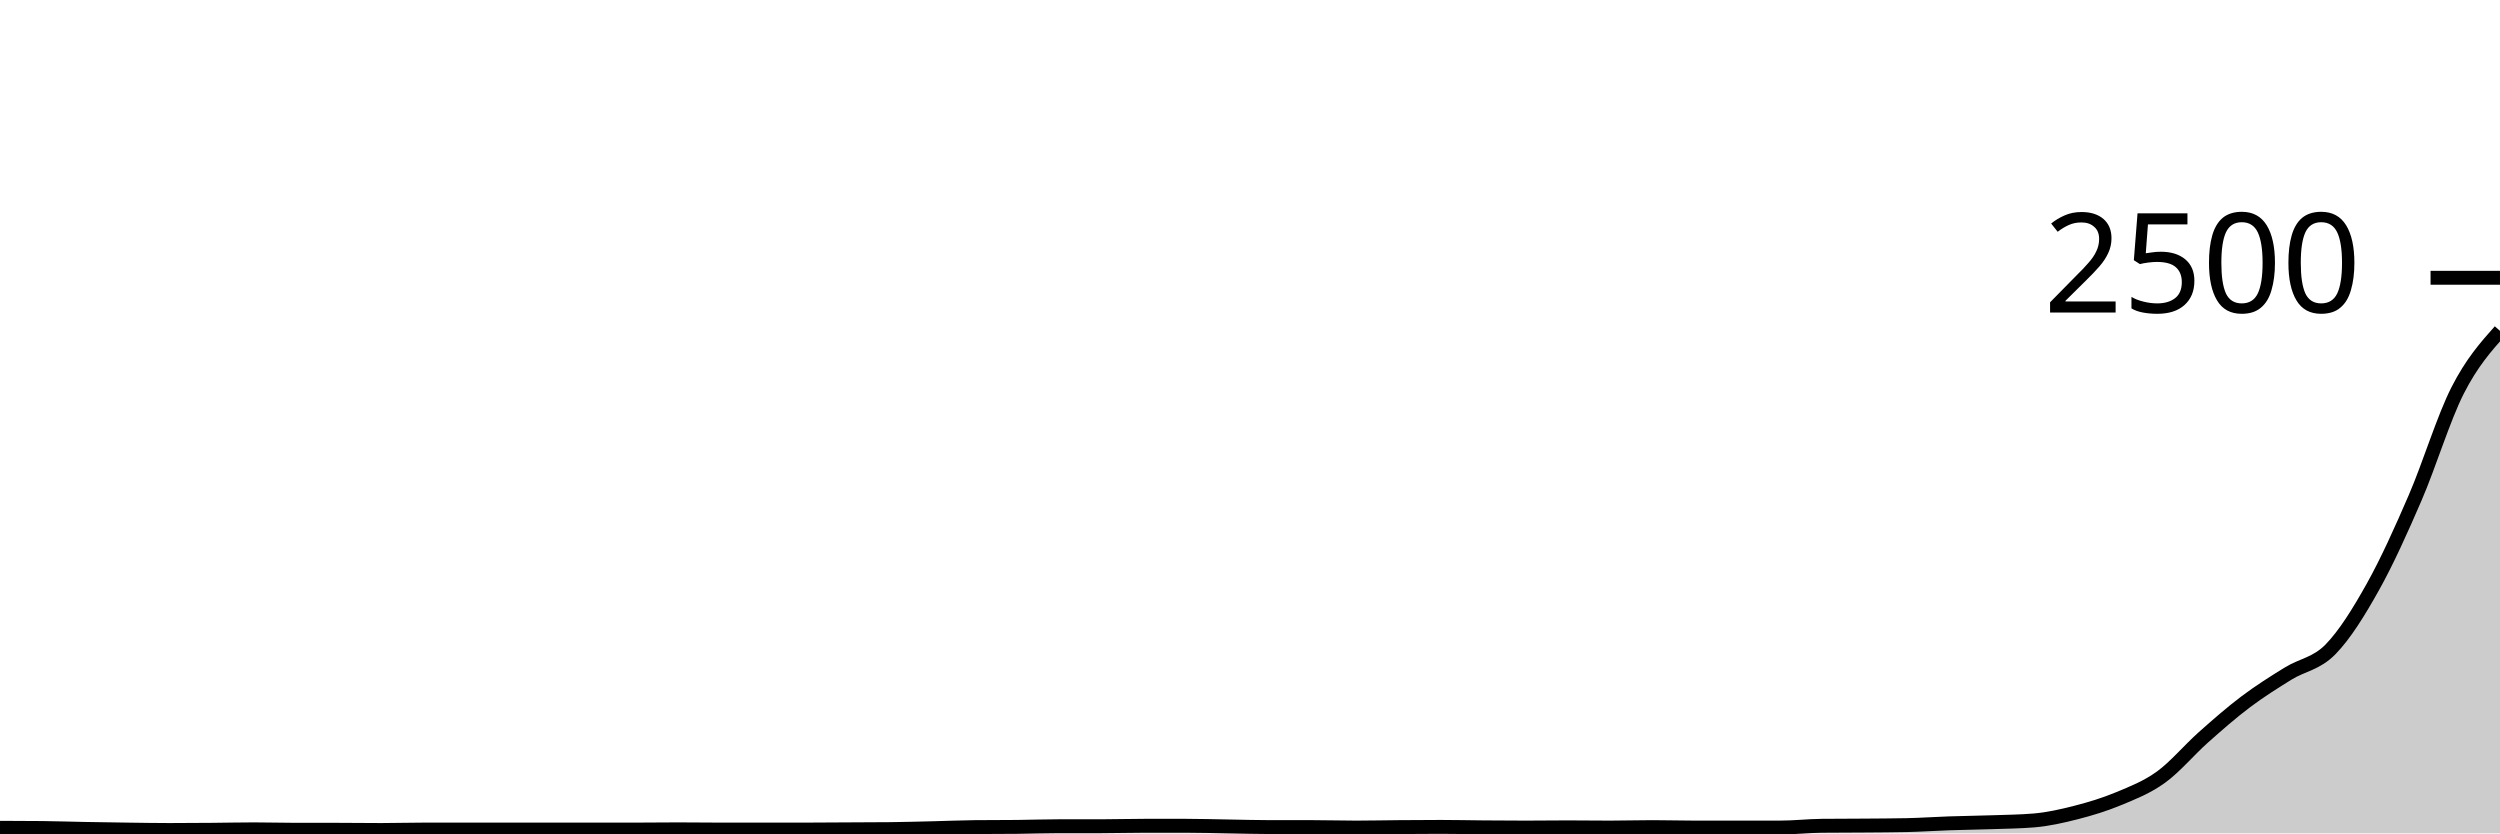
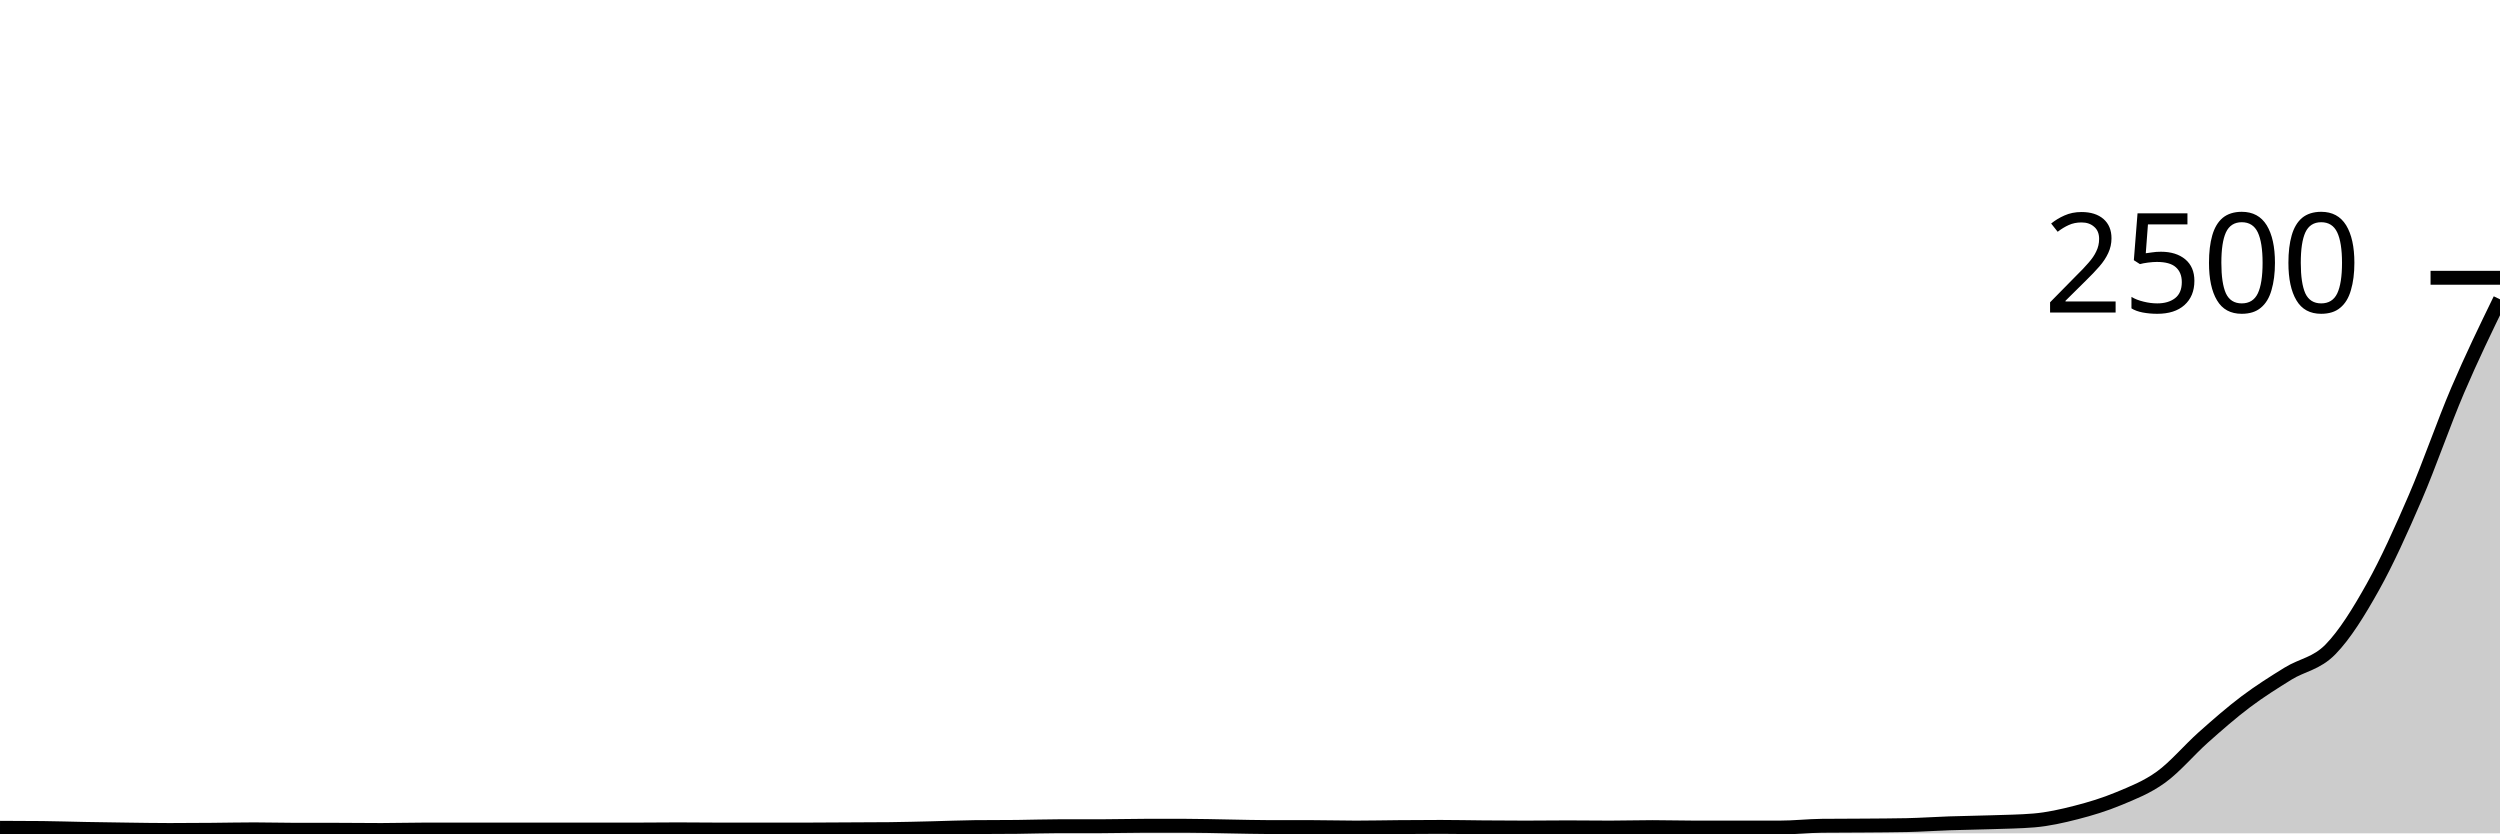
<svg xmlns="http://www.w3.org/2000/svg" viewBox="0 0 180 60">
  <g transform="translate(0,20)">
-     <path class="area" fill="rgba(0, 0, 0, 0.2)" d="M0,39.6C1.017,39.603,2.034,39.605,3.051,39.616C4.068,39.627,5.085,39.661,6.102,39.68C7.119,39.699,8.136,39.715,9.153,39.728C10.169,39.741,11.186,39.76,12.203,39.76C13.22,39.76,14.237,39.752,15.254,39.744C16.271,39.736,17.288,39.712,18.305,39.712C19.322,39.712,20.339,39.744,21.356,39.744C22.373,39.744,23.39,39.744,24.407,39.744C25.424,39.744,26.441,39.76,27.458,39.76C28.475,39.76,29.492,39.728,30.508,39.728C31.525,39.728,32.542,39.728,33.559,39.728C34.576,39.728,35.593,39.728,36.61,39.728C37.627,39.728,38.644,39.728,39.661,39.728C40.678,39.728,41.695,39.728,42.712,39.728C43.729,39.728,44.746,39.728,45.763,39.728C46.78,39.728,47.797,39.712,48.814,39.712C49.831,39.712,50.847,39.728,51.864,39.728C52.881,39.728,53.898,39.728,54.915,39.728C55.932,39.728,56.949,39.728,57.966,39.728C58.983,39.728,60,39.717,61.017,39.712C62.034,39.707,63.051,39.707,64.068,39.696C65.085,39.685,66.102,39.656,67.119,39.632C68.136,39.608,69.153,39.563,70.169,39.552C71.186,39.541,72.203,39.547,73.22,39.536C74.237,39.525,75.254,39.488,76.271,39.488C77.288,39.488,78.305,39.488,79.322,39.488C80.339,39.488,81.356,39.456,82.373,39.456C83.39,39.456,84.407,39.456,85.424,39.456C86.441,39.456,87.458,39.488,88.475,39.504C89.492,39.52,90.508,39.552,91.525,39.552C92.542,39.552,93.559,39.552,94.576,39.552C95.593,39.552,96.61,39.584,97.627,39.584C98.644,39.584,99.661,39.56,100.678,39.552C101.695,39.544,102.712,39.536,103.729,39.536C104.746,39.536,105.763,39.56,106.78,39.568C107.797,39.576,108.814,39.584,109.831,39.584C110.847,39.584,111.864,39.568,112.881,39.568C113.898,39.568,114.915,39.584,115.932,39.584C116.949,39.584,117.966,39.552,118.983,39.552C120,39.552,121.017,39.584,122.034,39.584C123.051,39.584,124.068,39.584,125.085,39.584C126.102,39.584,127.119,39.584,128.136,39.584C129.153,39.584,130.169,39.467,131.186,39.456C132.203,39.445,133.22,39.448,134.237,39.44C135.254,39.432,136.271,39.429,137.288,39.408C138.305,39.387,139.322,39.315,140.339,39.28C141.356,39.245,142.373,39.235,143.39,39.2C144.407,39.165,145.424,39.157,146.441,39.072C147.458,38.987,148.475,38.757,149.492,38.496C150.508,38.235,151.525,37.928,152.542,37.504C153.559,37.08,154.576,36.688,155.593,35.952C156.61,35.216,157.627,33.992,158.644,33.088C159.661,32.184,160.678,31.293,161.695,30.528C162.712,29.763,163.729,29.125,164.746,28.496C165.763,27.867,166.78,27.792,167.797,26.752C168.814,25.712,169.831,24.077,170.847,22.256C171.864,20.435,172.881,18.181,173.898,15.824C174.915,13.467,175.932,10.112,176.949,8.112C177.966,6.112,178.983,4.968,180,3.824L180,40C178.983,40,177.966,40,176.949,40C175.932,40,174.915,40,173.898,40C172.881,40,171.864,40,170.847,40C169.831,40,168.814,40,167.797,40C166.78,40,165.763,40,164.746,40C163.729,40,162.712,40,161.695,40C160.678,40,159.661,40,158.644,40C157.627,40,156.61,40,155.593,40C154.576,40,153.559,40,152.542,40C151.525,40,150.508,40,149.492,40C148.475,40,147.458,40,146.441,40C145.424,40,144.407,40,143.39,40C142.373,40,141.356,40,140.339,40C139.322,40,138.305,40,137.288,40C136.271,40,135.254,40,134.237,40C133.22,40,132.203,40,131.186,40C130.169,40,129.153,40,128.136,40C127.119,40,126.102,40,125.085,40C124.068,40,123.051,40,122.034,40C121.017,40,120,40,118.983,40C117.966,40,116.949,40,115.932,40C114.915,40,113.898,40,112.881,40C111.864,40,110.847,40,109.831,40C108.814,40,107.797,40,106.78,40C105.763,40,104.746,40,103.729,40C102.712,40,101.695,40,100.678,40C99.661,40,98.644,40,97.627,40C96.61,40,95.593,40,94.576,40C93.559,40,92.542,40,91.525,40C90.508,40,89.492,40,88.475,40C87.458,40,86.441,40,85.424,40C84.407,40,83.39,40,82.373,40C81.356,40,80.339,40,79.322,40C78.305,40,77.288,40,76.271,40C75.254,40,74.237,40,73.22,40C72.203,40,71.186,40,70.169,40C69.153,40,68.136,40,67.119,40C66.102,40,65.085,40,64.068,40C63.051,40,62.034,40,61.017,40C60,40,58.983,40,57.966,40C56.949,40,55.932,40,54.915,40C53.898,40,52.881,40,51.864,40C50.847,40,49.831,40,48.814,40C47.797,40,46.78,40,45.763,40C44.746,40,43.729,40,42.712,40C41.695,40,40.678,40,39.661,40C38.644,40,37.627,40,36.61,40C35.593,40,34.576,40,33.559,40C32.542,40,31.525,40,30.508,40C29.492,40,28.475,40,27.458,40C26.441,40,25.424,40,24.407,40C23.39,40,22.373,40,21.356,40C20.339,40,19.322,40,18.305,40C17.288,40,16.271,40,15.254,40C14.237,40,13.22,40,12.203,40C11.186,40,10.169,40,9.153,40C8.136,40,7.119,40,6.102,40C5.085,40,4.068,40,3.051,40C2.034,40,1.017,40,0,40Z" />
-     <path class="line" stroke="black" fill="none" d="M0,39.6C1.017,39.603,2.034,39.605,3.051,39.616C4.068,39.627,5.085,39.661,6.102,39.68C7.119,39.699,8.136,39.715,9.153,39.728C10.169,39.741,11.186,39.76,12.203,39.76C13.22,39.76,14.237,39.752,15.254,39.744C16.271,39.736,17.288,39.712,18.305,39.712C19.322,39.712,20.339,39.744,21.356,39.744C22.373,39.744,23.39,39.744,24.407,39.744C25.424,39.744,26.441,39.76,27.458,39.76C28.475,39.76,29.492,39.728,30.508,39.728C31.525,39.728,32.542,39.728,33.559,39.728C34.576,39.728,35.593,39.728,36.61,39.728C37.627,39.728,38.644,39.728,39.661,39.728C40.678,39.728,41.695,39.728,42.712,39.728C43.729,39.728,44.746,39.728,45.763,39.728C46.78,39.728,47.797,39.712,48.814,39.712C49.831,39.712,50.847,39.728,51.864,39.728C52.881,39.728,53.898,39.728,54.915,39.728C55.932,39.728,56.949,39.728,57.966,39.728C58.983,39.728,60,39.717,61.017,39.712C62.034,39.707,63.051,39.707,64.068,39.696C65.085,39.685,66.102,39.656,67.119,39.632C68.136,39.608,69.153,39.563,70.169,39.552C71.186,39.541,72.203,39.547,73.22,39.536C74.237,39.525,75.254,39.488,76.271,39.488C77.288,39.488,78.305,39.488,79.322,39.488C80.339,39.488,81.356,39.456,82.373,39.456C83.39,39.456,84.407,39.456,85.424,39.456C86.441,39.456,87.458,39.488,88.475,39.504C89.492,39.52,90.508,39.552,91.525,39.552C92.542,39.552,93.559,39.552,94.576,39.552C95.593,39.552,96.61,39.584,97.627,39.584C98.644,39.584,99.661,39.56,100.678,39.552C101.695,39.544,102.712,39.536,103.729,39.536C104.746,39.536,105.763,39.56,106.78,39.568C107.797,39.576,108.814,39.584,109.831,39.584C110.847,39.584,111.864,39.568,112.881,39.568C113.898,39.568,114.915,39.584,115.932,39.584C116.949,39.584,117.966,39.552,118.983,39.552C120,39.552,121.017,39.584,122.034,39.584C123.051,39.584,124.068,39.584,125.085,39.584C126.102,39.584,127.119,39.584,128.136,39.584C129.153,39.584,130.169,39.467,131.186,39.456C132.203,39.445,133.22,39.448,134.237,39.44C135.254,39.432,136.271,39.429,137.288,39.408C138.305,39.387,139.322,39.315,140.339,39.28C141.356,39.245,142.373,39.235,143.39,39.2C144.407,39.165,145.424,39.157,146.441,39.072C147.458,38.987,148.475,38.757,149.492,38.496C150.508,38.235,151.525,37.928,152.542,37.504C153.559,37.08,154.576,36.688,155.593,35.952C156.61,35.216,157.627,33.992,158.644,33.088C159.661,32.184,160.678,31.293,161.695,30.528C162.712,29.763,163.729,29.125,164.746,28.496C165.763,27.867,166.78,27.792,167.797,26.752C168.814,25.712,169.831,24.077,170.847,22.256C171.864,20.435,172.881,18.181,173.898,15.824C174.915,13.467,175.932,10.112,176.949,8.112C177.966,6.112,178.983,4.968,180,3.824" />
+     <path class="area" fill="rgba(0, 0, 0, 0.2)" d="M0,39.6C1.017,39.603,2.034,39.605,3.051,39.616C4.068,39.627,5.085,39.661,6.102,39.68C7.119,39.699,8.136,39.715,9.153,39.728C10.169,39.741,11.186,39.76,12.203,39.76C13.22,39.76,14.237,39.752,15.254,39.744C16.271,39.736,17.288,39.712,18.305,39.712C19.322,39.712,20.339,39.744,21.356,39.744C22.373,39.744,23.39,39.744,24.407,39.744C25.424,39.744,26.441,39.76,27.458,39.76C28.475,39.76,29.492,39.728,30.508,39.728C31.525,39.728,32.542,39.728,33.559,39.728C34.576,39.728,35.593,39.728,36.61,39.728C37.627,39.728,38.644,39.728,39.661,39.728C40.678,39.728,41.695,39.728,42.712,39.728C43.729,39.728,44.746,39.728,45.763,39.728C46.78,39.728,47.797,39.712,48.814,39.712C49.831,39.712,50.847,39.728,51.864,39.728C52.881,39.728,53.898,39.728,54.915,39.728C55.932,39.728,56.949,39.728,57.966,39.728C58.983,39.728,60,39.717,61.017,39.712C62.034,39.707,63.051,39.707,64.068,39.696C65.085,39.685,66.102,39.656,67.119,39.632C68.136,39.608,69.153,39.563,70.169,39.552C71.186,39.541,72.203,39.547,73.22,39.536C74.237,39.525,75.254,39.488,76.271,39.488C77.288,39.488,78.305,39.488,79.322,39.488C80.339,39.488,81.356,39.456,82.373,39.456C83.39,39.456,84.407,39.456,85.424,39.456C86.441,39.456,87.458,39.488,88.475,39.504C89.492,39.52,90.508,39.552,91.525,39.552C92.542,39.552,93.559,39.552,94.576,39.552C95.593,39.552,96.61,39.584,97.627,39.584C98.644,39.584,99.661,39.56,100.678,39.552C101.695,39.544,102.712,39.536,103.729,39.536C104.746,39.536,105.763,39.56,106.78,39.568C107.797,39.576,108.814,39.584,109.831,39.584C110.847,39.584,111.864,39.568,112.881,39.568C113.898,39.568,114.915,39.584,115.932,39.584C116.949,39.584,117.966,39.552,118.983,39.552C120,39.552,121.017,39.584,122.034,39.584C123.051,39.584,124.068,39.584,125.085,39.584C126.102,39.584,127.119,39.584,128.136,39.584C129.153,39.584,130.169,39.467,131.186,39.456C132.203,39.445,133.22,39.448,134.237,39.44C135.254,39.432,136.271,39.429,137.288,39.408C138.305,39.387,139.322,39.315,140.339,39.28C141.356,39.245,142.373,39.235,143.39,39.2C144.407,39.165,145.424,39.157,146.441,39.072C147.458,38.987,148.475,38.757,149.492,38.496C150.508,38.235,151.525,37.928,152.542,37.504C153.559,37.08,154.576,36.688,155.593,35.952C156.61,35.216,157.627,33.992,158.644,33.088C159.661,32.184,160.678,31.293,161.695,30.528C162.712,29.763,163.729,29.125,164.746,28.496C165.763,27.867,166.78,27.792,167.797,26.752C168.814,25.712,169.831,24.077,170.847,22.256C171.864,20.435,172.881,18.181,173.898,15.824C174.915,13.467,175.932,10.491,176.949,8.112C177.966,5.733,178.983,3.643,180,1.552L180,40C178.983,40,177.966,40,176.949,40C175.932,40,174.915,40,173.898,40C172.881,40,171.864,40,170.847,40C169.831,40,168.814,40,167.797,40C166.78,40,165.763,40,164.746,40C163.729,40,162.712,40,161.695,40C160.678,40,159.661,40,158.644,40C157.627,40,156.61,40,155.593,40C154.576,40,153.559,40,152.542,40C151.525,40,150.508,40,149.492,40C148.475,40,147.458,40,146.441,40C145.424,40,144.407,40,143.39,40C142.373,40,141.356,40,140.339,40C139.322,40,138.305,40,137.288,40C136.271,40,135.254,40,134.237,40C133.22,40,132.203,40,131.186,40C130.169,40,129.153,40,128.136,40C127.119,40,126.102,40,125.085,40C124.068,40,123.051,40,122.034,40C121.017,40,120,40,118.983,40C117.966,40,116.949,40,115.932,40C114.915,40,113.898,40,112.881,40C111.864,40,110.847,40,109.831,40C108.814,40,107.797,40,106.78,40C105.763,40,104.746,40,103.729,40C102.712,40,101.695,40,100.678,40C99.661,40,98.644,40,97.627,40C96.61,40,95.593,40,94.576,40C93.559,40,92.542,40,91.525,40C90.508,40,89.492,40,88.475,40C87.458,40,86.441,40,85.424,40C84.407,40,83.39,40,82.373,40C81.356,40,80.339,40,79.322,40C78.305,40,77.288,40,76.271,40C75.254,40,74.237,40,73.22,40C72.203,40,71.186,40,70.169,40C69.153,40,68.136,40,67.119,40C66.102,40,65.085,40,64.068,40C63.051,40,62.034,40,61.017,40C60,40,58.983,40,57.966,40C56.949,40,55.932,40,54.915,40C53.898,40,52.881,40,51.864,40C50.847,40,49.831,40,48.814,40C47.797,40,46.78,40,45.763,40C44.746,40,43.729,40,42.712,40C41.695,40,40.678,40,39.661,40C38.644,40,37.627,40,36.61,40C35.593,40,34.576,40,33.559,40C32.542,40,31.525,40,30.508,40C29.492,40,28.475,40,27.458,40C26.441,40,25.424,40,24.407,40C23.39,40,22.373,40,21.356,40C20.339,40,19.322,40,18.305,40C17.288,40,16.271,40,15.254,40C14.237,40,13.22,40,12.203,40C11.186,40,10.169,40,9.153,40C8.136,40,7.119,40,6.102,40C5.085,40,4.068,40,3.051,40C2.034,40,1.017,40,0,40Z" />
+     <path class="line" stroke="black" fill="none" d="M0,39.6C1.017,39.603,2.034,39.605,3.051,39.616C4.068,39.627,5.085,39.661,6.102,39.68C7.119,39.699,8.136,39.715,9.153,39.728C10.169,39.741,11.186,39.76,12.203,39.76C13.22,39.76,14.237,39.752,15.254,39.744C16.271,39.736,17.288,39.712,18.305,39.712C19.322,39.712,20.339,39.744,21.356,39.744C22.373,39.744,23.39,39.744,24.407,39.744C25.424,39.744,26.441,39.76,27.458,39.76C28.475,39.76,29.492,39.728,30.508,39.728C31.525,39.728,32.542,39.728,33.559,39.728C34.576,39.728,35.593,39.728,36.61,39.728C37.627,39.728,38.644,39.728,39.661,39.728C40.678,39.728,41.695,39.728,42.712,39.728C43.729,39.728,44.746,39.728,45.763,39.728C46.78,39.728,47.797,39.712,48.814,39.712C49.831,39.712,50.847,39.728,51.864,39.728C52.881,39.728,53.898,39.728,54.915,39.728C55.932,39.728,56.949,39.728,57.966,39.728C58.983,39.728,60,39.717,61.017,39.712C62.034,39.707,63.051,39.707,64.068,39.696C65.085,39.685,66.102,39.656,67.119,39.632C68.136,39.608,69.153,39.563,70.169,39.552C71.186,39.541,72.203,39.547,73.22,39.536C74.237,39.525,75.254,39.488,76.271,39.488C77.288,39.488,78.305,39.488,79.322,39.488C80.339,39.488,81.356,39.456,82.373,39.456C83.39,39.456,84.407,39.456,85.424,39.456C86.441,39.456,87.458,39.488,88.475,39.504C89.492,39.52,90.508,39.552,91.525,39.552C92.542,39.552,93.559,39.552,94.576,39.552C95.593,39.552,96.61,39.584,97.627,39.584C98.644,39.584,99.661,39.56,100.678,39.552C101.695,39.544,102.712,39.536,103.729,39.536C104.746,39.536,105.763,39.56,106.78,39.568C107.797,39.576,108.814,39.584,109.831,39.584C110.847,39.584,111.864,39.568,112.881,39.568C113.898,39.568,114.915,39.584,115.932,39.584C116.949,39.584,117.966,39.552,118.983,39.552C120,39.552,121.017,39.584,122.034,39.584C123.051,39.584,124.068,39.584,125.085,39.584C126.102,39.584,127.119,39.584,128.136,39.584C129.153,39.584,130.169,39.467,131.186,39.456C132.203,39.445,133.22,39.448,134.237,39.44C135.254,39.432,136.271,39.429,137.288,39.408C138.305,39.387,139.322,39.315,140.339,39.28C141.356,39.245,142.373,39.235,143.39,39.2C144.407,39.165,145.424,39.157,146.441,39.072C147.458,38.987,148.475,38.757,149.492,38.496C150.508,38.235,151.525,37.928,152.542,37.504C153.559,37.08,154.576,36.688,155.593,35.952C156.61,35.216,157.627,33.992,158.644,33.088C159.661,32.184,160.678,31.293,161.695,30.528C162.712,29.763,163.729,29.125,164.746,28.496C165.763,27.867,166.78,27.792,167.797,26.752C168.814,25.712,169.831,24.077,170.847,22.256C171.864,20.435,172.881,18.181,173.898,15.824C174.915,13.467,175.932,10.491,176.949,8.112C177.966,5.733,178.983,3.643,180,1.552" />
    <path class="axis-ceiling" stroke-width="1" stroke="black" fill="none" d="M175,0L180,0" />
    <text class="axis-ceiling-label" font-family="sans-serif" text-anchor="end" font-size="10px" x="170" y="2.5">2500</text>
  </g>
</svg>
